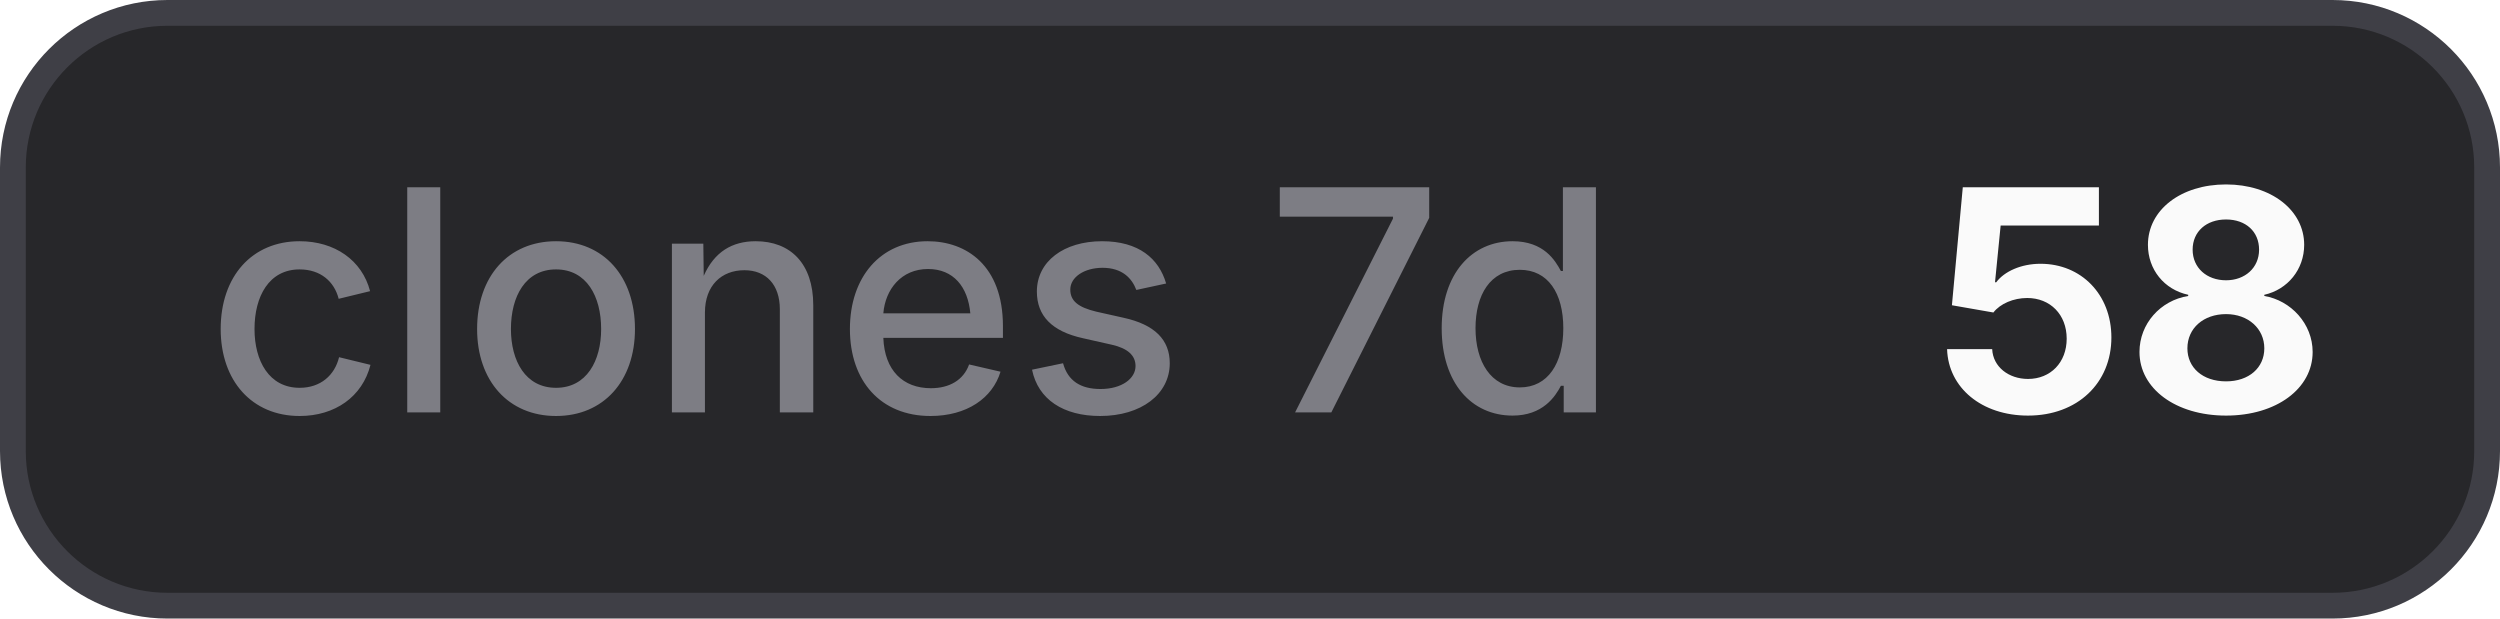
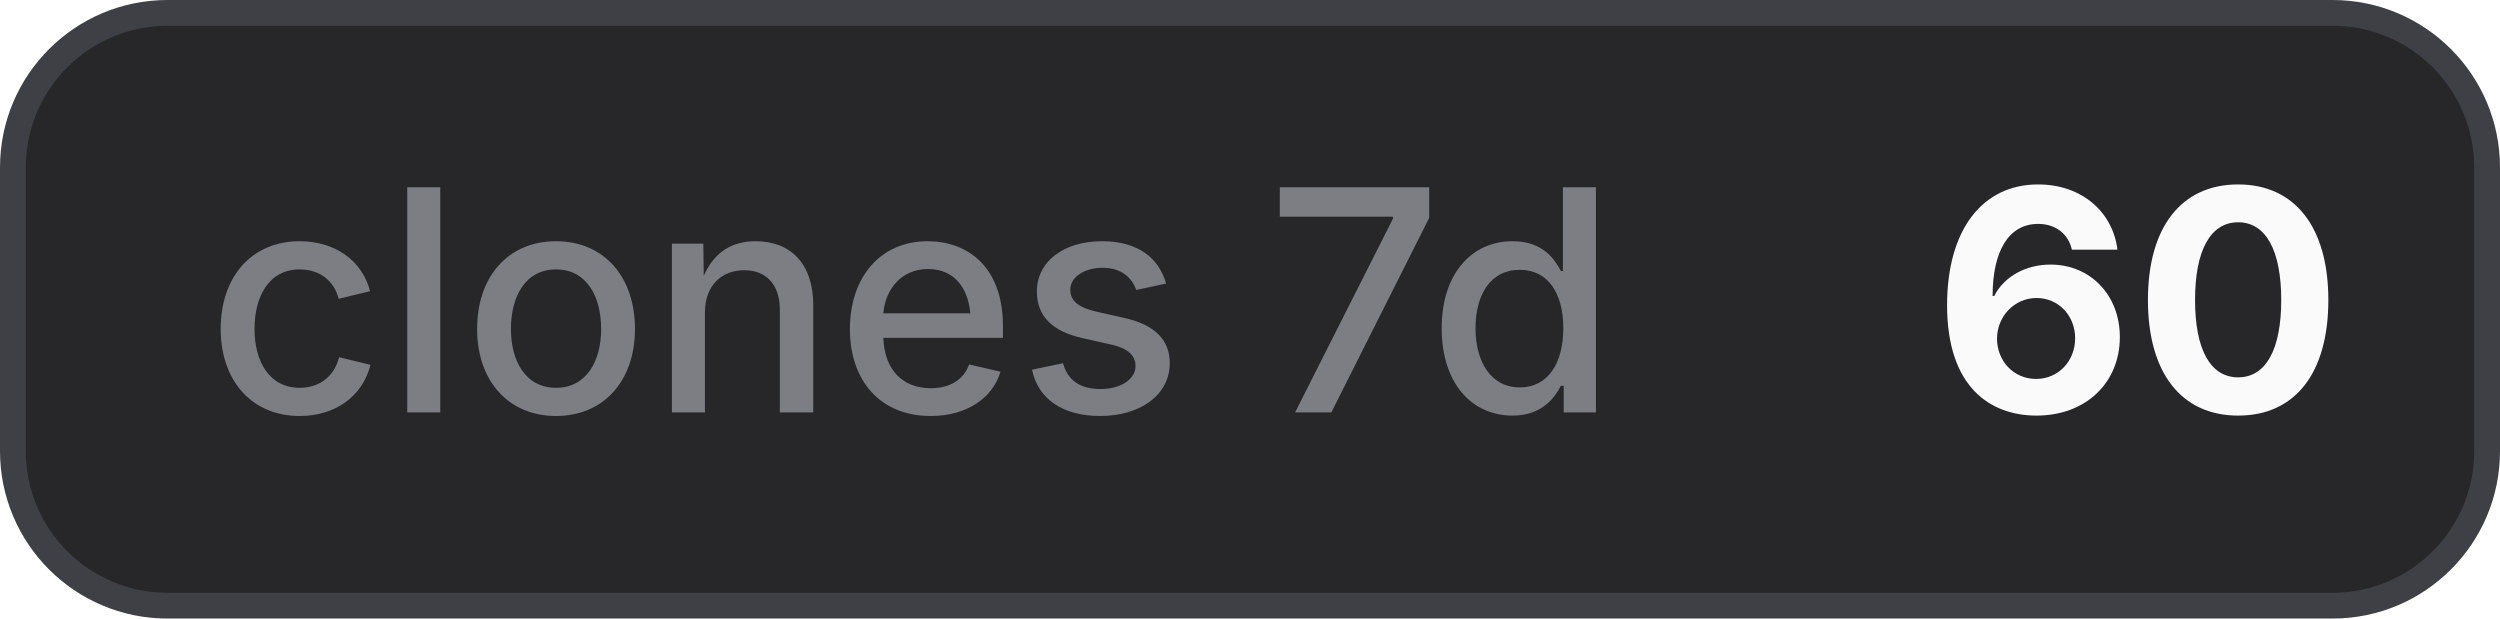
- <svg xmlns="http://www.w3.org/2000/svg" width="97" height="24" viewBox="0 0 97 24" role="img" aria-label="clones 7d: 58">
+ <svg xmlns="http://www.w3.org/2000/svg" width="97" height="24" viewBox="0 0 97 24" role="img" aria-label="clones 7d: 60">
  <style>
    .bg { fill: #27272a; stroke: #3f3f46; }
    .border { stroke: #3f3f46; }
    .label { fill: #a1a1aa; fill-opacity: 0.7; }
    .value { fill: #fafafa; }
    .icon { color: #fafafa; }
    @media (prefers-color-scheme: light) {
      .bg { fill: #f4f4f5; stroke: #d4d4d8; }
      .border { stroke: #d4d4d8; }
      .label { fill: #71717a; }
      .value { fill: #18181b; }
      .icon { color: #18181b; }
    }
  </style>
  <rect class="bg" x="0.5" y="0.5" width="96" height="23" rx="6" stroke-width="1" />
  <text class="label" x="8" y="16" font-family="Inter,ui-sans-serif,system-ui,-apple-system,BlinkMacSystemFont,Segoe UI,sans-serif" font-size="12" font-weight="500">clones 7d</text>
-   <text class="value" x="75" y="16" font-family="Inter,ui-sans-serif,system-ui,-apple-system,BlinkMacSystemFont,Segoe UI,sans-serif" font-size="12" font-weight="700">58</text>
+   <text class="value" x="75" y="16" font-family="Inter,ui-sans-serif,system-ui,-apple-system,BlinkMacSystemFont,Segoe UI,sans-serif" font-size="12" font-weight="700">60</text>
</svg>
